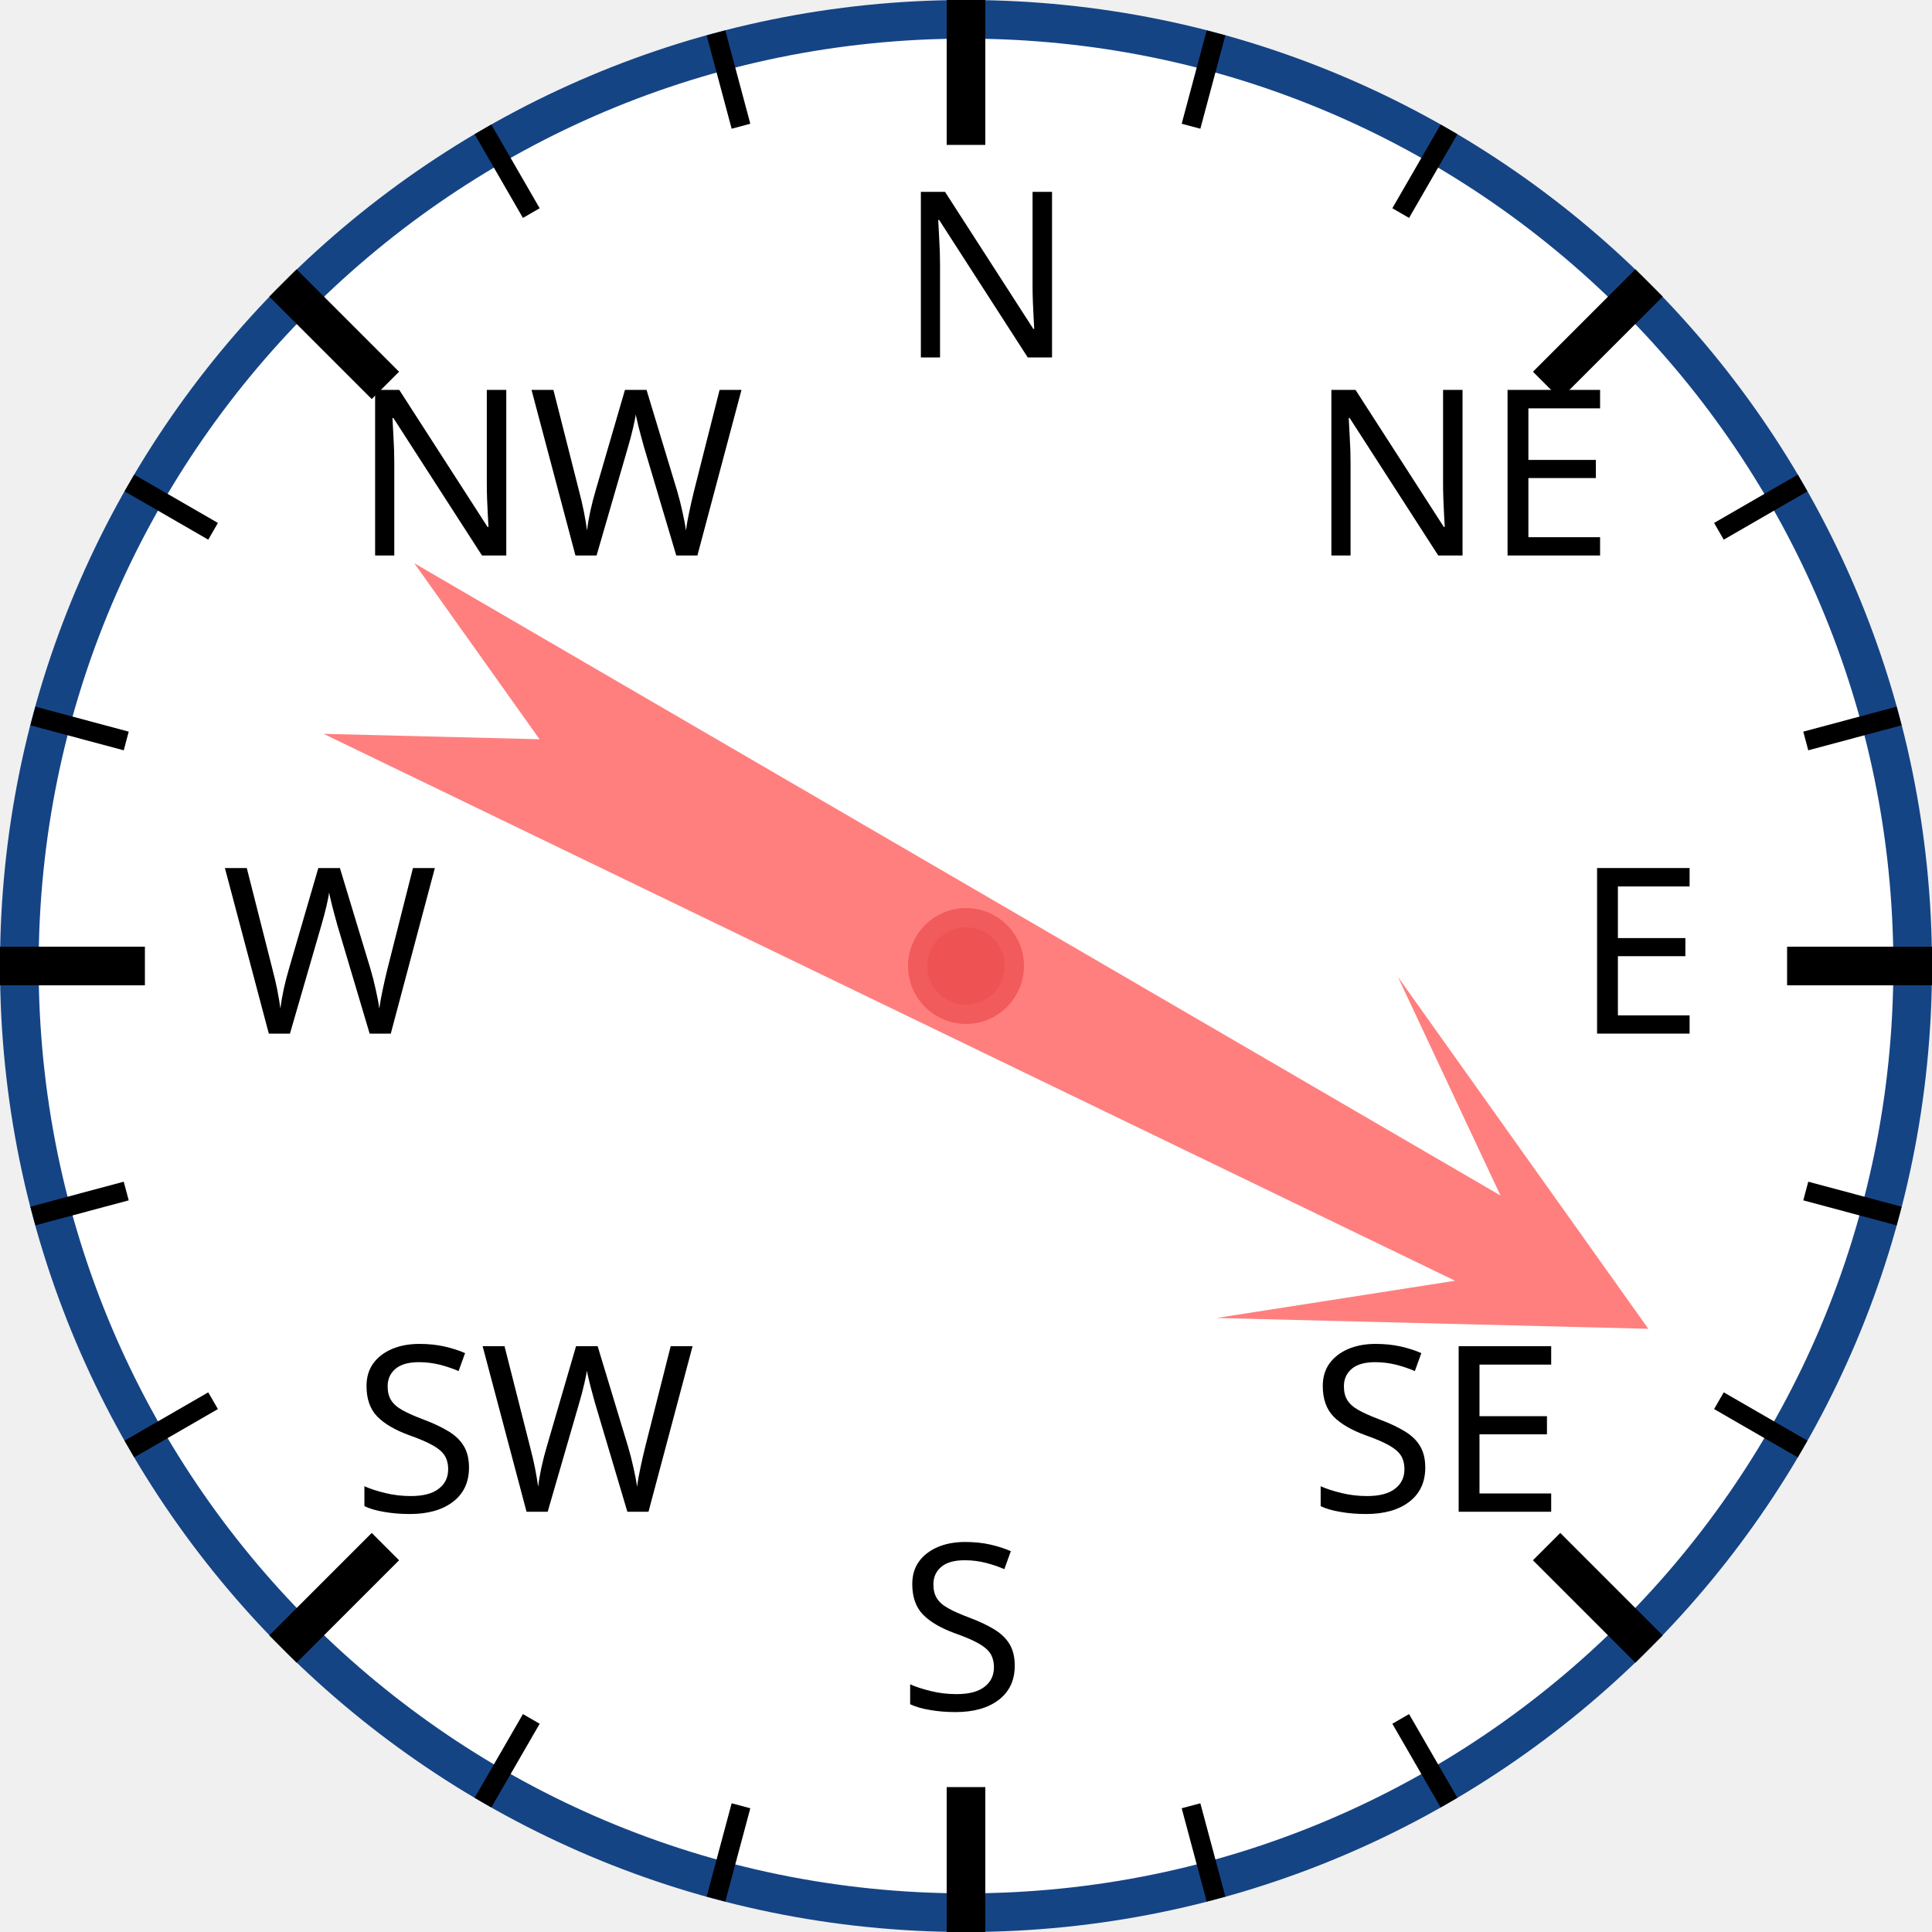
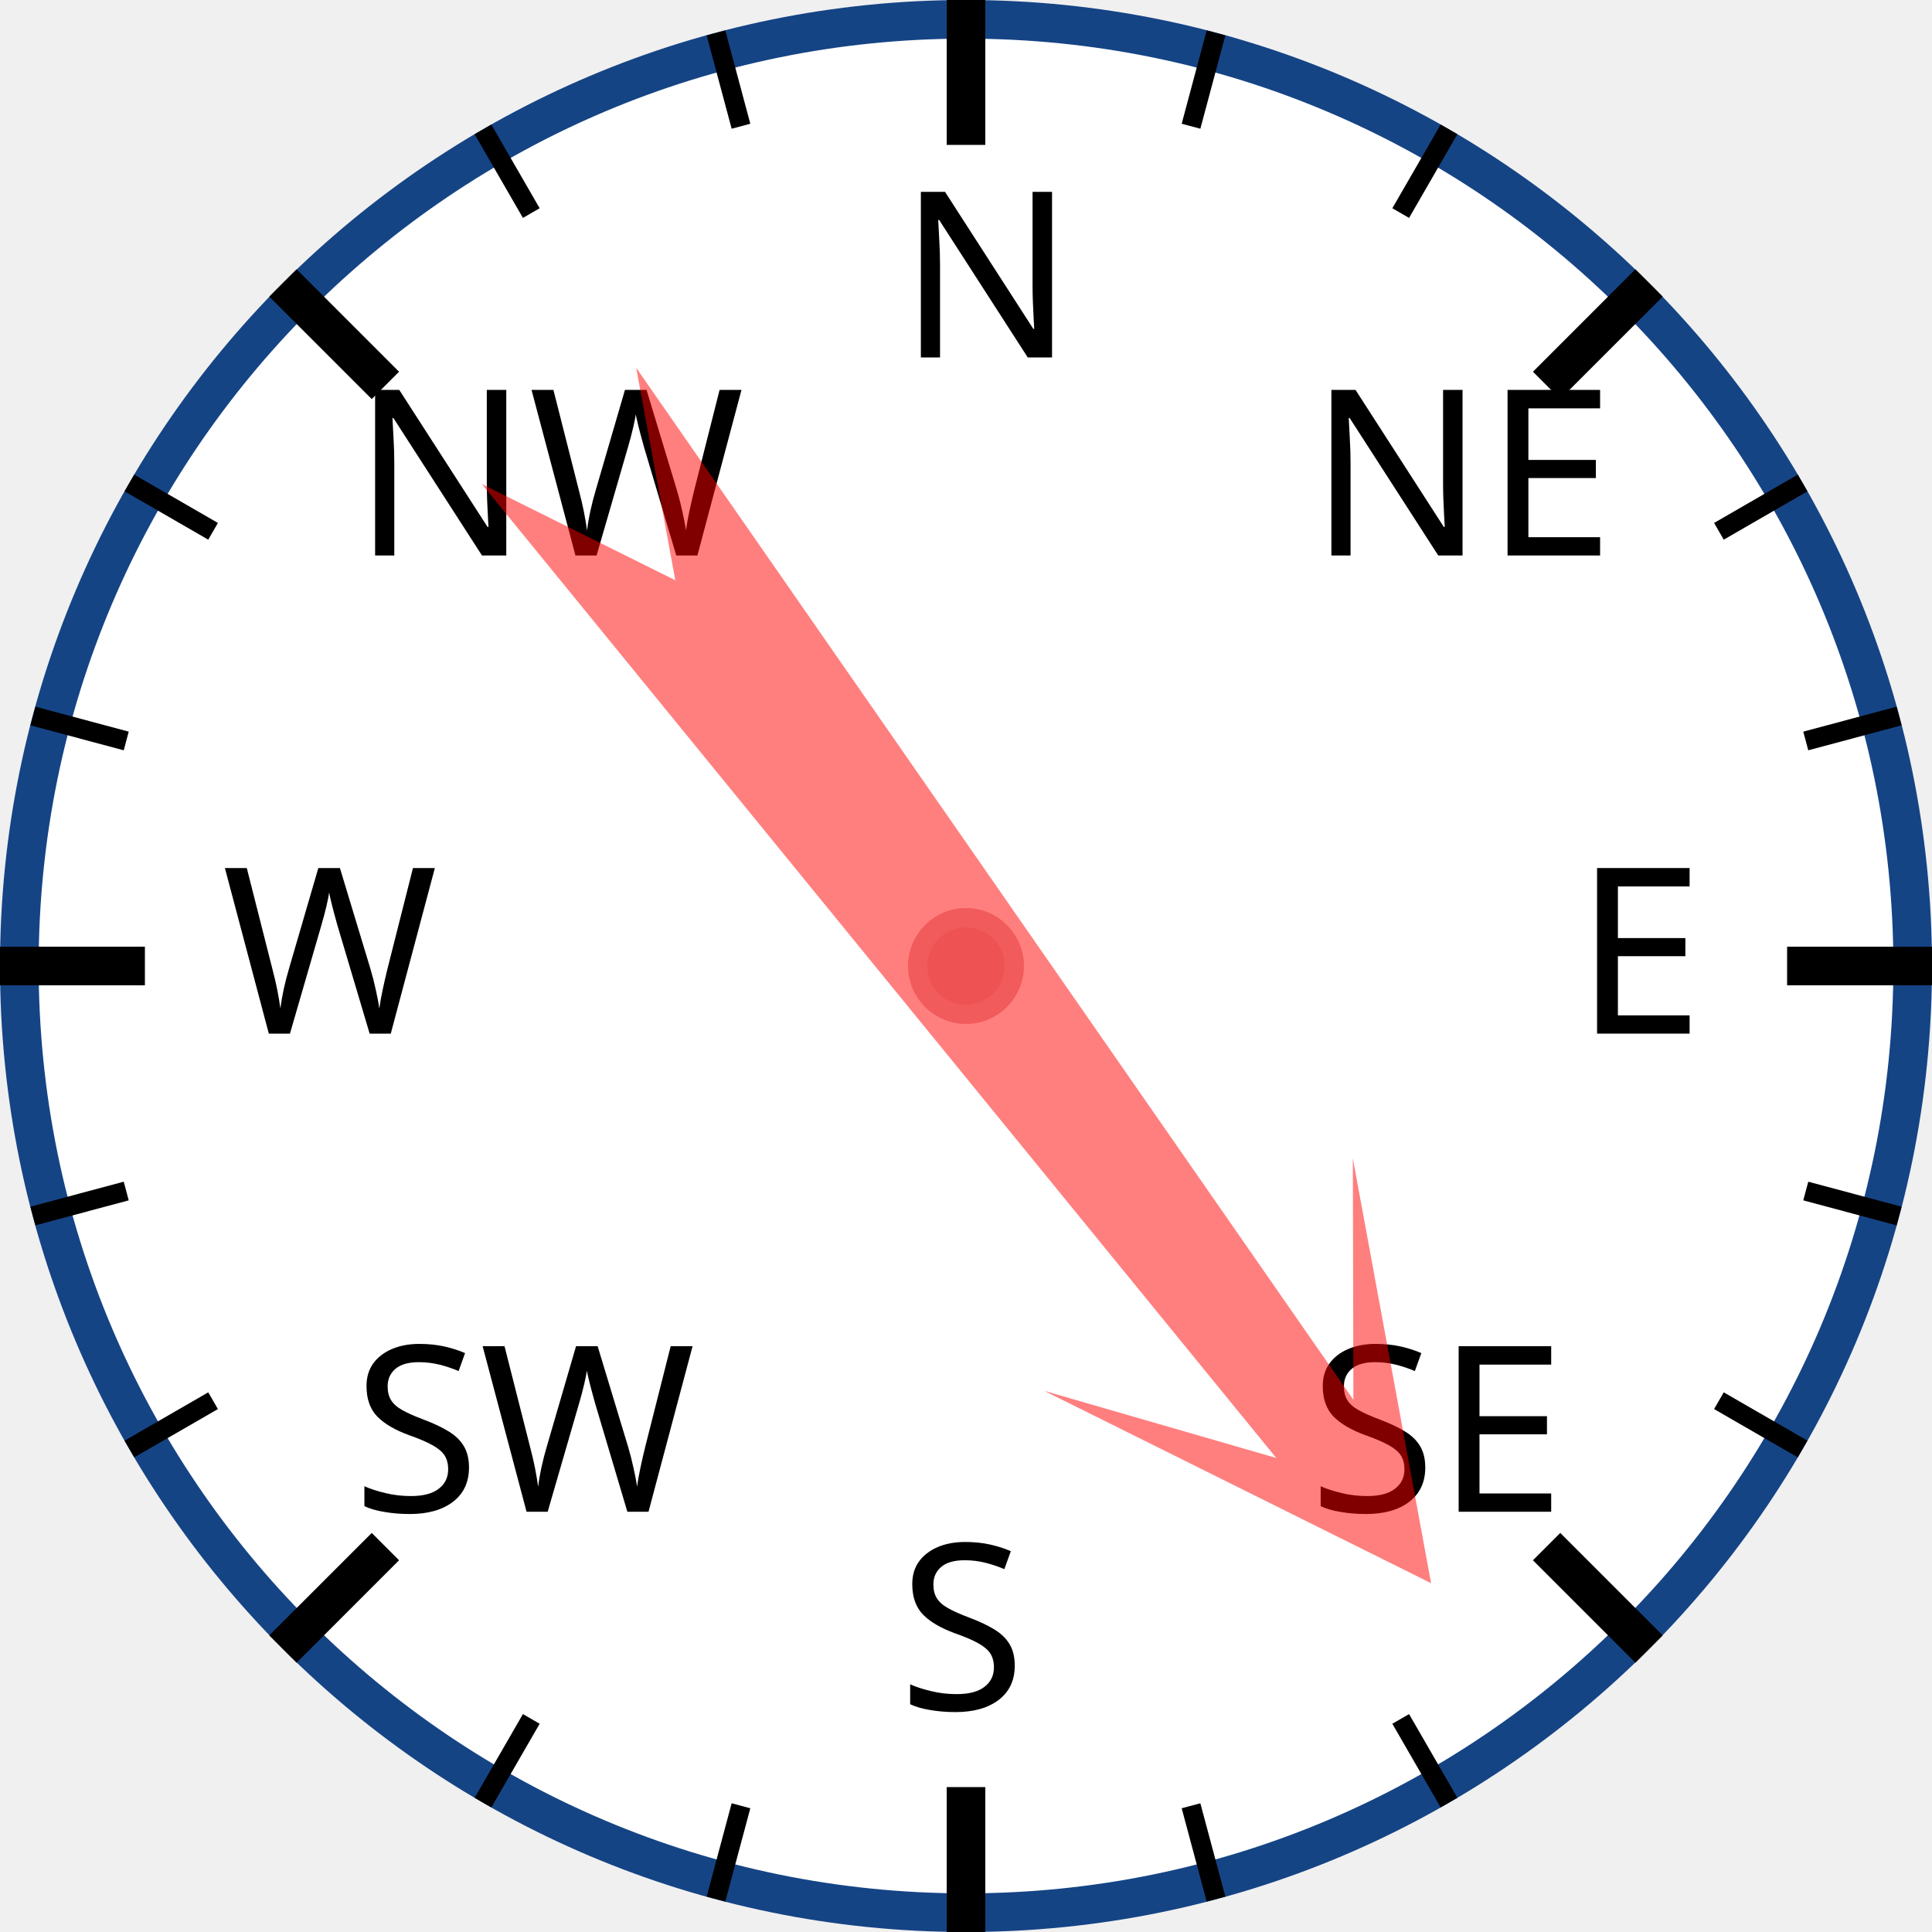
<svg xmlns="http://www.w3.org/2000/svg" width="120px" height="120px" viewBox="0 0 200 200">
  <circle cx="100" cy="100" r="98" style="fill: white; stroke: #154485; stroke-width: 4;" />
  <text x="93.0" y="37.0" style="font-family: sans-serif; font-size: 18pt;">N</text>
  <line x1="100.0" y1="0.0" x2="100.0" y2="15.0" style="stroke: black; stroke-width: 4;" />
  <line x1="74.118" y1="3.407" x2="76.706" y2="13.067" style="stroke: black; stroke-width: 2;" />
  <line x1="50" y1="13.397" x2="55" y2="22.058" style="stroke: black; stroke-width: 2;" />
  <text x="36.503" y="57.503" style="font-family: sans-serif; font-size: 18pt;">NW</text>
  <line x1="29.289" y1="29.289" x2="39.896" y2="39.896" style="stroke: black; stroke-width: 4;" />
  <line x1="13.397" y1="50" x2="22.058" y2="55" style="stroke: black; stroke-width: 2;" />
  <line x1="3.407" y1="74.118" x2="13.067" y2="76.706" style="stroke: black; stroke-width: 2;" />
  <text x="23.0" y="107.0" style="font-family: sans-serif; font-size: 18pt;">W</text>
  <line x1="0.0" y1="100.0" x2="15.0" y2="100.0" style="stroke: black; stroke-width: 4;" />
  <line x1="3.407" y1="125.882" x2="13.067" y2="123.294" style="stroke: black; stroke-width: 2;" />
  <line x1="13.397" y1="150" x2="22.058" y2="145" style="stroke: black; stroke-width: 2;" />
  <text x="36.503" y="156.497" style="font-family: sans-serif; font-size: 18pt;">SW</text>
  <line x1="29.289" y1="170.711" x2="39.896" y2="160.104" style="stroke: black; stroke-width: 4;" />
  <line x1="50" y1="186.603" x2="55" y2="177.942" style="stroke: black; stroke-width: 2;" />
  <line x1="74.118" y1="196.593" x2="76.706" y2="186.933" style="stroke: black; stroke-width: 2;" />
  <text x="93" y="177.0" style="font-family: sans-serif; font-size: 18pt;">S</text>
  <line x1="100" y1="200.0" x2="100" y2="185.0" style="stroke: black; stroke-width: 4;" />
  <line x1="125.882" y1="196.593" x2="123.294" y2="186.933" style="stroke: black; stroke-width: 2;" />
  <line x1="150.0" y1="186.603" x2="145.0" y2="177.942" style="stroke: black; stroke-width: 2;" />
  <text x="135.497" y="156.497" style="font-family: sans-serif; font-size: 18pt;">SE</text>
  <line x1="170.711" y1="170.711" x2="160.104" y2="160.104" style="stroke: black; stroke-width: 4;" />
  <line x1="186.603" y1="150" x2="177.942" y2="145" style="stroke: black; stroke-width: 2;" />
  <line x1="196.593" y1="125.882" x2="186.933" y2="123.294" style="stroke: black; stroke-width: 2;" />
  <text x="163.0" y="107" style="font-family: sans-serif; font-size: 18pt;">E</text>
  <line x1="200.0" y1="100" x2="185.0" y2="100" style="stroke: black; stroke-width: 4;" />
  <line x1="196.593" y1="74.118" x2="186.933" y2="76.706" style="stroke: black; stroke-width: 2;" />
  <line x1="186.603" y1="50" x2="177.942" y2="55" style="stroke: black; stroke-width: 2;" />
  <text x="135.497" y="57.503" style="font-family: sans-serif; font-size: 18pt;">NE</text>
  <line x1="170.711" y1="29.289" x2="160.104" y2="39.896" style="stroke: black; stroke-width: 4;" />
  <line x1="150" y1="13.397" x2="145" y2="22.058" style="stroke: black; stroke-width: 2;" />
  <line x1="125.882" y1="3.407" x2="123.294" y2="13.067" style="stroke: black; stroke-width: 2;" />
-   <polygon points="100 20 120 60 105 40 110 170 100 150 90 170 95 40 80 60" style="fill: red; fill-opacity: 0.5;" transform="rotate(118,100,100)" />
+   <polygon points="100 20 120 60 105 40 110 170 100 150 90 170 95 40 80 60" style="fill: red; fill-opacity: 0.5;" transform="rotate(143,100,100)" />
  <circle cx="100" cy="100" r="5" style="fill: #EE5252; stroke: #F25B5B; stroke-width: 2;" />
</svg>
